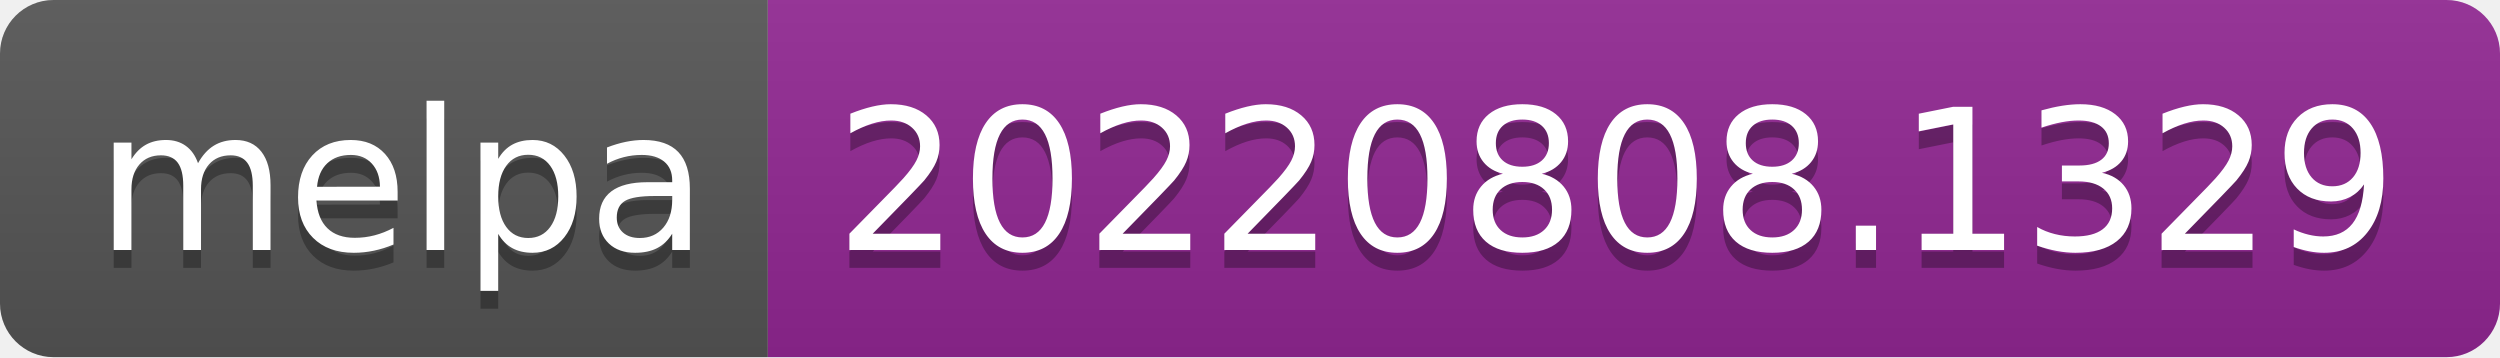
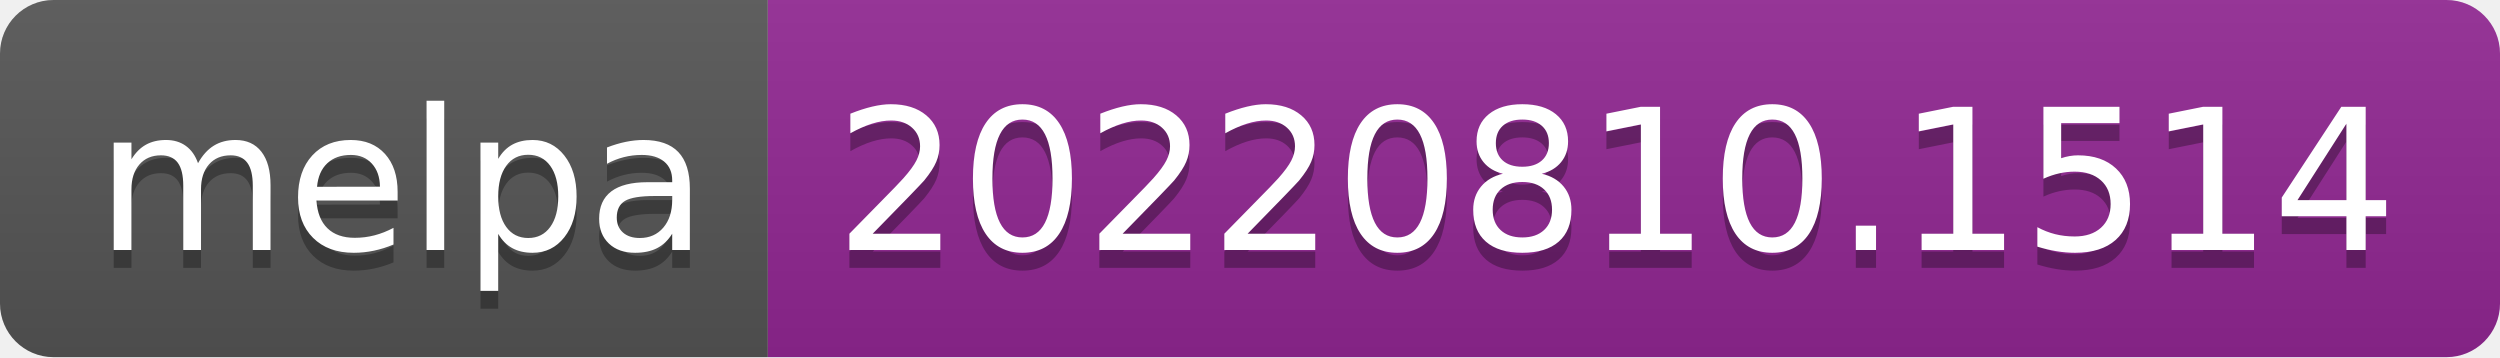
- <svg xmlns="http://www.w3.org/2000/svg" width="140" height="20" role="img" aria-label="melpa: 20220808.1329">
+ <svg xmlns="http://www.w3.org/2000/svg" width="140" height="20" role="img" aria-label="melpa: 20220810.1514">
  <linearGradient id="s" x2="0" y2="100%">
    <stop offset="0" stop-color="#bbb" stop-opacity=".1" />
    <stop offset="1" stop-opacity=".1" />
  </linearGradient>
  <clipPath id="r">
    <rect width="140" height="20" rx="3" fill="#fff" />
  </clipPath>
  <g clip-path="url(#r)">
    <rect width="43" height="20" fill="#555" />
    <rect x="43" width="97" height="20" fill="#922793" />
    <rect width="140" height="20" fill="url(#s)" />
  </g>
  <g fill="#fff" text-anchor="middle" font-family="Verdana,Geneva,DejaVu Sans,sans-serif" text-rendering="geometricPrecision" font-size="110">
    <text aria-hidden="true" x="225" y="150" fill="#010101" fill-opacity=".3" transform="scale(.1)" textLength="330">melpa</text>
    <text x="225" y="140" transform="scale(.1)" fill="#fff" textLength="330">melpa</text>
-     <text aria-hidden="true" x="905" y="150" fill="#010101" fill-opacity=".3" transform="scale(.1)" textLength="870">20220808.1329</text>
-     <text x="905" y="140" transform="scale(.1)" fill="#fff" textLength="870">20220808.1329</text>
+     <text aria-hidden="true" x="905" y="150" fill="#010101" fill-opacity=".3" transform="scale(.1)" textLength="870">20220810.1514</text>
+     <text x="905" y="140" transform="scale(.1)" fill="#fff" textLength="870">20220810.1514</text>
  </g>
</svg>
